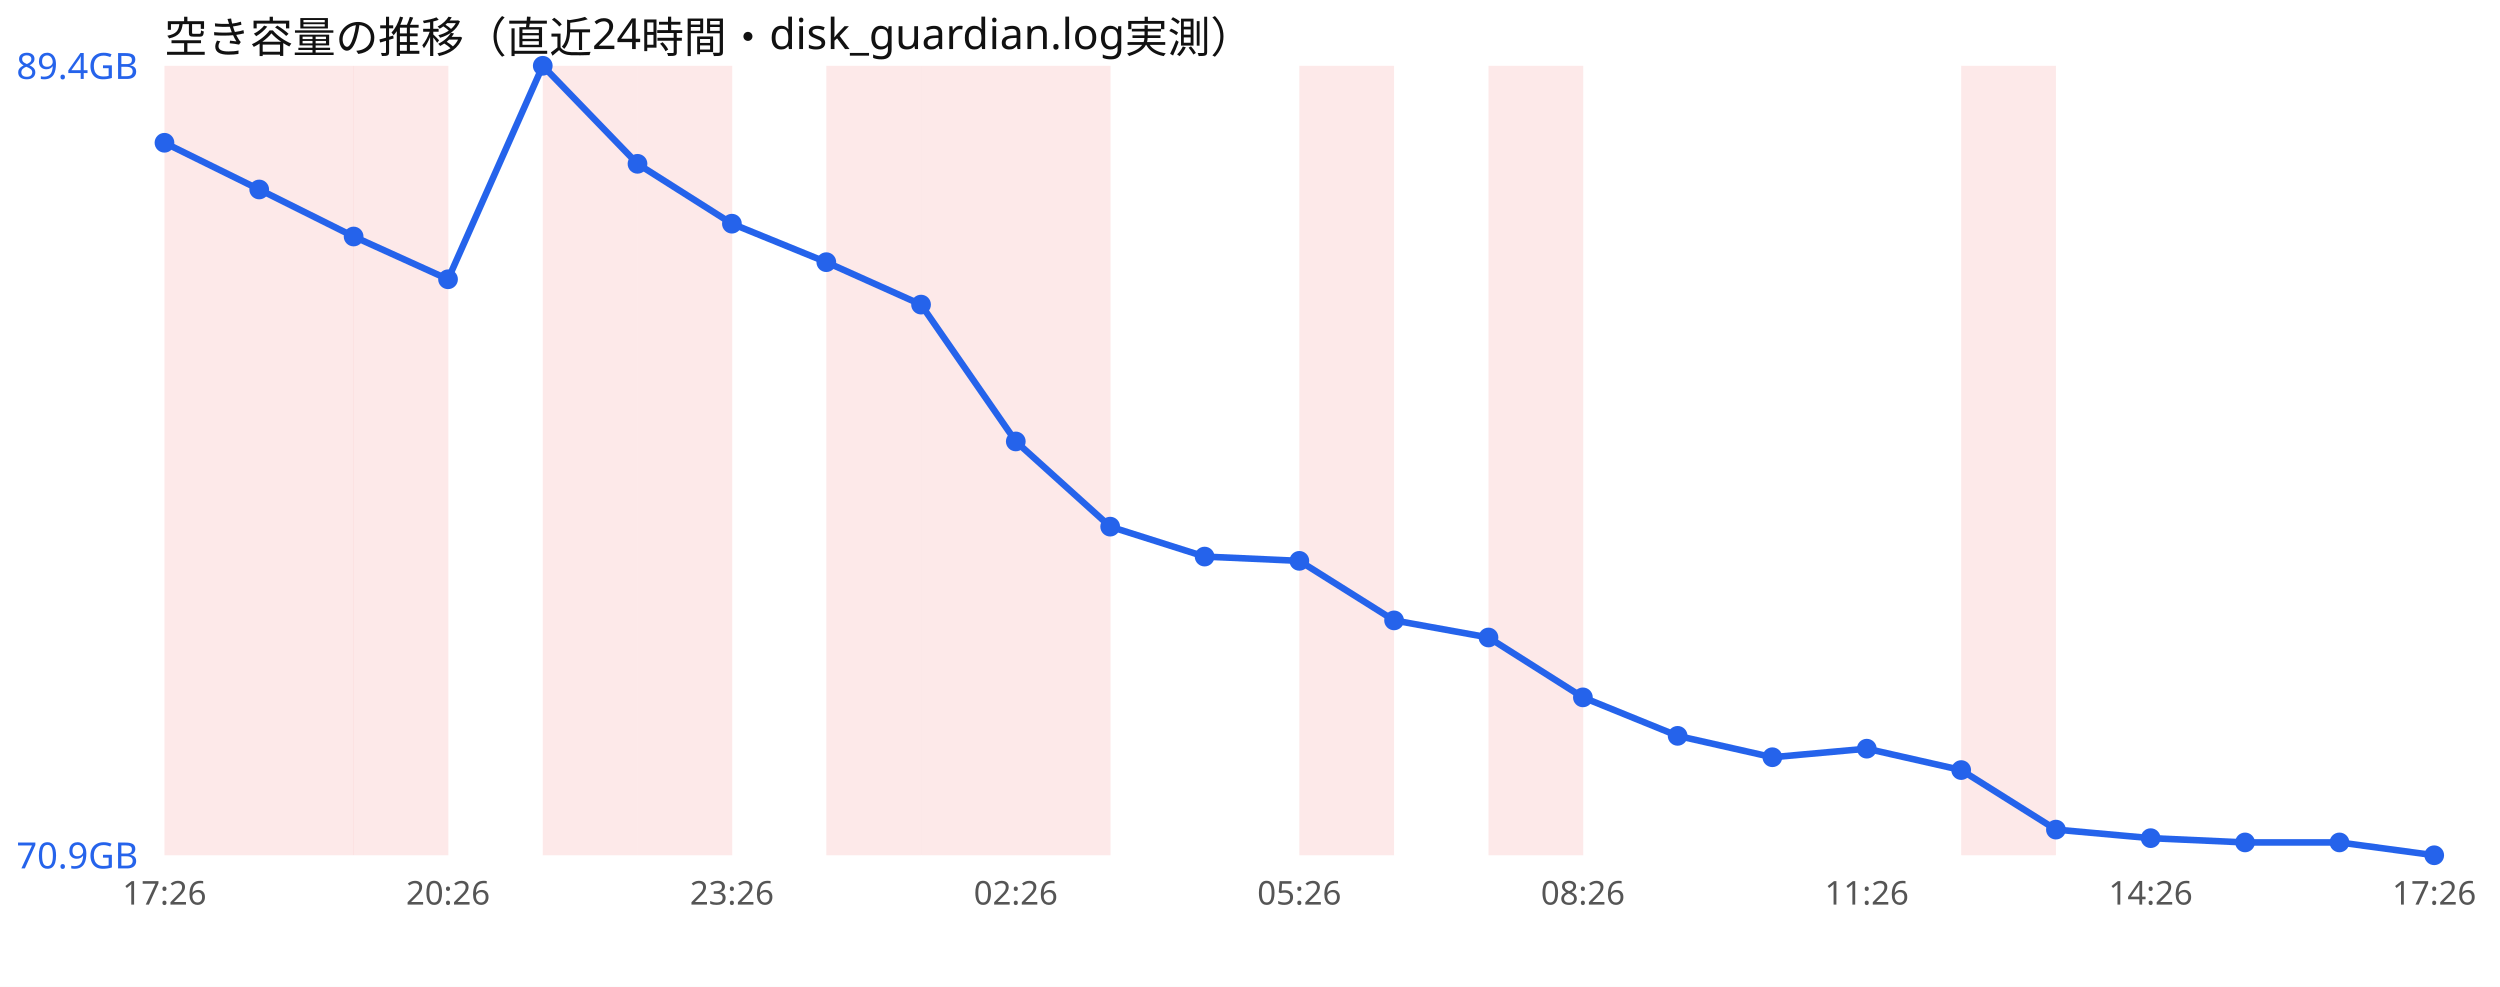
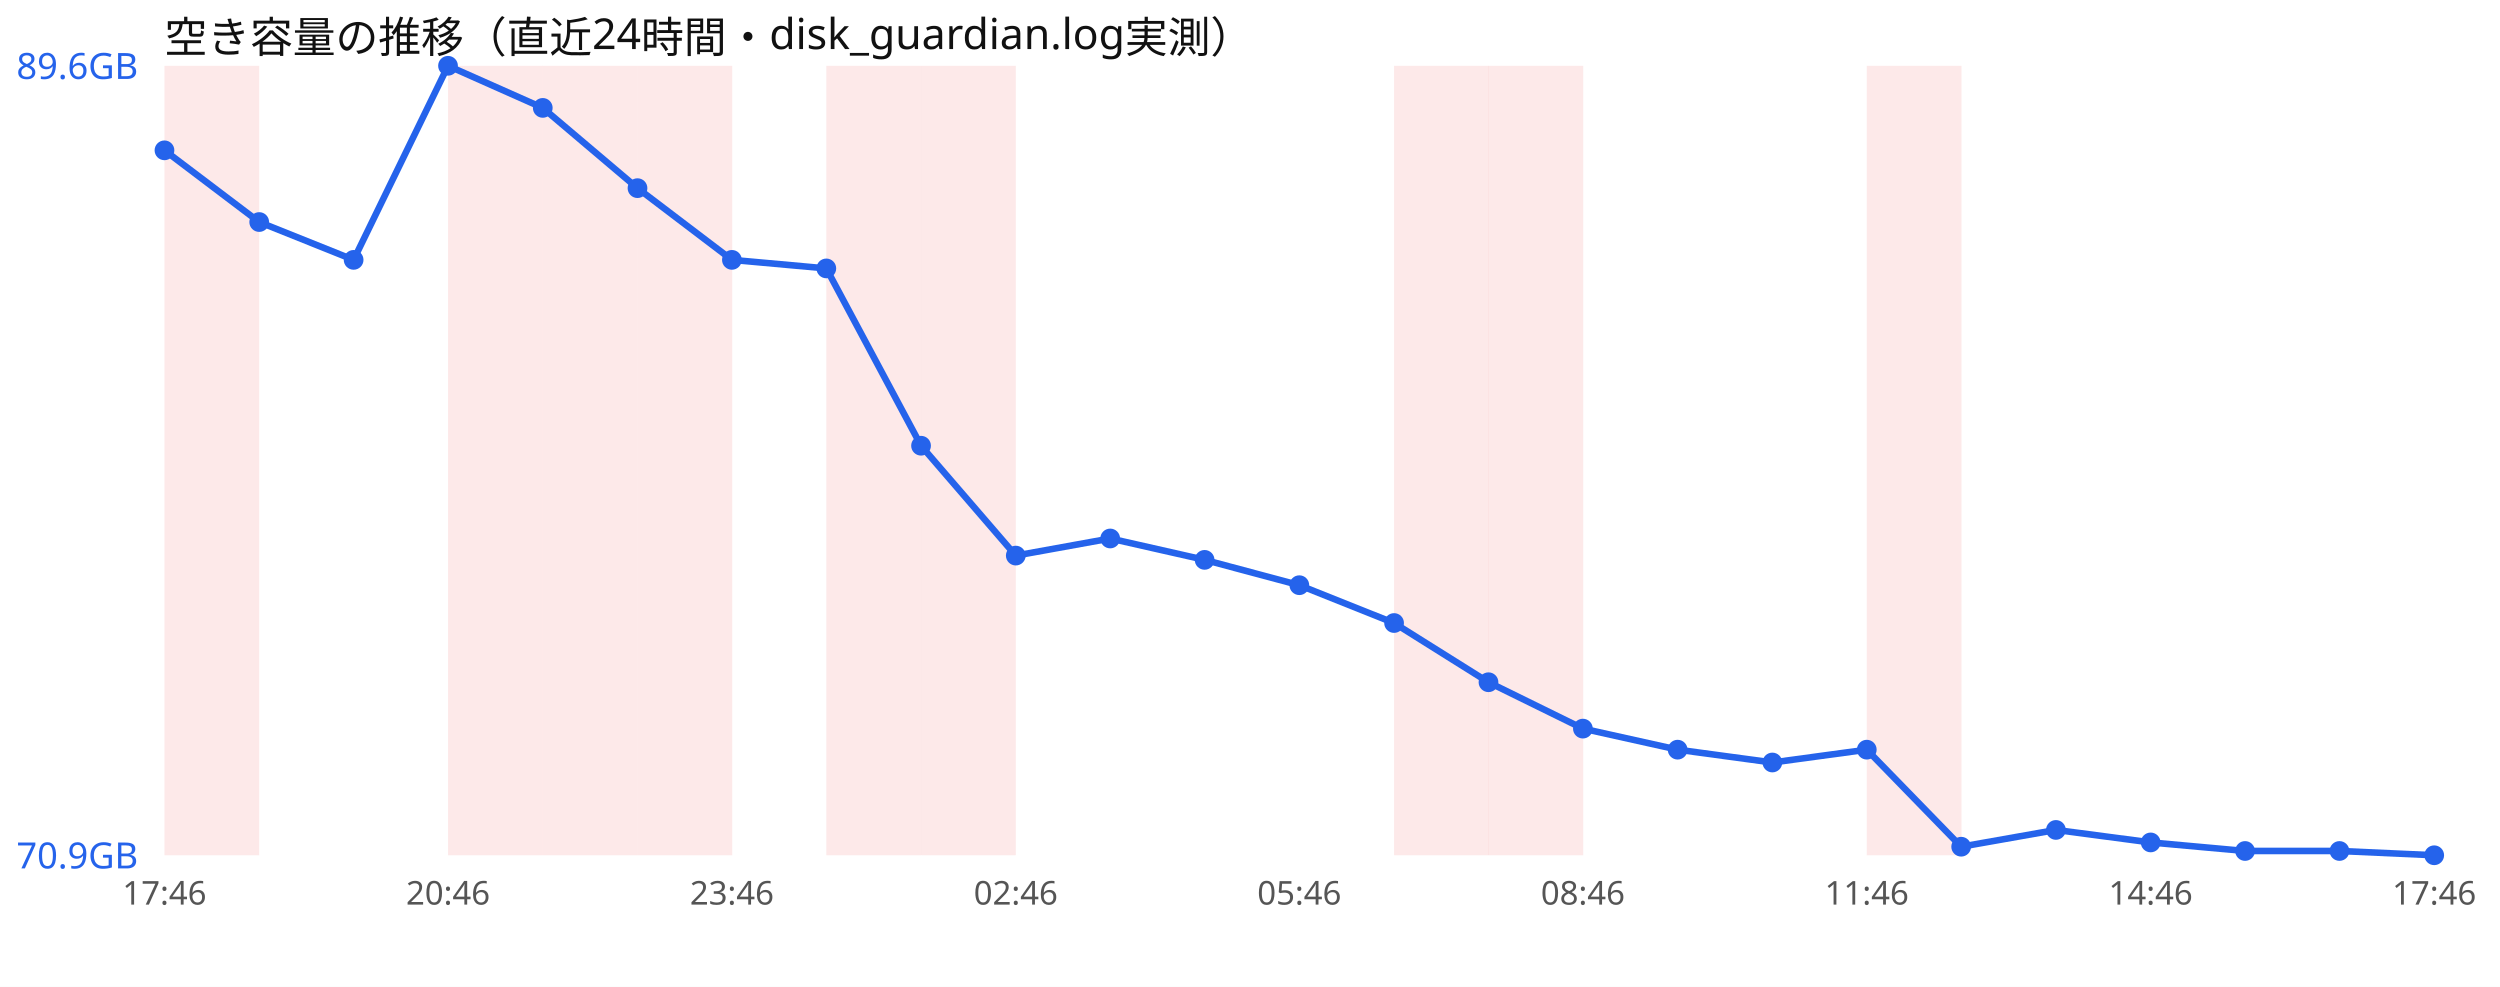
<svg xmlns="http://www.w3.org/2000/svg" width="760" height="300" viewBox="0 0 760 300" font-family="sans-serif">
  <rect width="760" height="300" fill="#ffffff" />
  <text x="50" y="16" font-size="13" fill="#111">空き容量の推移（直近24時間・disk_guardian.log実測）</text>
  <rect x="50.0" y="20" width="28.8" height="240" fill="#ef4444" opacity="0.12" />
-   <rect x="78.8" y="20" width="28.8" height="240" fill="#ef4444" opacity="0.12" />
-   <rect x="107.5" y="20" width="28.8" height="240" fill="#ef4444" opacity="0.12" />
+   <rect x="136.2" y="20" width="28.8" height="240" fill="#ef4444" opacity="0.12" />
  <rect x="165.0" y="20" width="28.8" height="240" fill="#ef4444" opacity="0.12" />
  <rect x="193.8" y="20" width="28.8" height="240" fill="#ef4444" opacity="0.12" />
  <rect x="251.2" y="20" width="28.8" height="240" fill="#ef4444" opacity="0.12" />
  <rect x="280.0" y="20" width="28.8" height="240" fill="#ef4444" opacity="0.12" />
-   <rect x="308.8" y="20" width="28.8" height="240" fill="#ef4444" opacity="0.12" />
-   <rect x="395.0" y="20" width="28.8" height="240" fill="#ef4444" opacity="0.12" />
+   <rect x="423.8" y="20" width="28.8" height="240" fill="#ef4444" opacity="0.12" />
  <rect x="452.5" y="20" width="28.8" height="240" fill="#ef4444" opacity="0.12" />
-   <rect x="596.2" y="20" width="28.8" height="240" fill="#ef4444" opacity="0.12" />
-   <polyline points="50.0,43.4 78.8,57.6 107.5,71.9 136.2,84.9 165.0,20.0 193.8,49.8 222.5,68.0 251.2,79.7 280.0,92.6 308.8,134.2 337.5,160.1 366.2,169.2 395.0,170.5 423.8,188.6 452.5,193.8 481.2,212.0 510.0,223.7 538.8,230.2 567.5,227.6 596.2,234.1 625.0,252.2 653.8,254.8 682.5,256.1 711.2,256.1 740.0,260.0" fill="none" stroke="#2563eb" stroke-width="2" />
-   <circle cx="50.0" cy="43.4" r="3" fill="#2563eb" />
-   <circle cx="78.8" cy="57.6" r="3" fill="#2563eb" />
-   <circle cx="107.5" cy="71.9" r="3" fill="#2563eb" />
-   <circle cx="136.2" cy="84.9" r="3" fill="#2563eb" />
-   <circle cx="165.0" cy="20.0" r="3" fill="#2563eb" />
-   <circle cx="193.8" cy="49.8" r="3" fill="#2563eb" />
-   <circle cx="222.5" cy="68.0" r="3" fill="#2563eb" />
-   <circle cx="251.2" cy="79.7" r="3" fill="#2563eb" />
-   <circle cx="280.0" cy="92.6" r="3" fill="#2563eb" />
-   <circle cx="308.8" cy="134.2" r="3" fill="#2563eb" />
-   <circle cx="337.5" cy="160.1" r="3" fill="#2563eb" />
-   <circle cx="366.2" cy="169.2" r="3" fill="#2563eb" />
-   <circle cx="395.0" cy="170.5" r="3" fill="#2563eb" />
-   <circle cx="423.8" cy="188.6" r="3" fill="#2563eb" />
-   <circle cx="452.5" cy="193.8" r="3" fill="#2563eb" />
-   <circle cx="481.2" cy="212.0" r="3" fill="#2563eb" />
-   <circle cx="510.0" cy="223.7" r="3" fill="#2563eb" />
-   <circle cx="538.8" cy="230.2" r="3" fill="#2563eb" />
-   <circle cx="567.5" cy="227.6" r="3" fill="#2563eb" />
-   <circle cx="596.2" cy="234.1" r="3" fill="#2563eb" />
-   <circle cx="625.0" cy="252.2" r="3" fill="#2563eb" />
-   <circle cx="653.8" cy="254.8" r="3" fill="#2563eb" />
-   <circle cx="682.5" cy="256.1" r="3" fill="#2563eb" />
-   <circle cx="711.2" cy="256.1" r="3" fill="#2563eb" />
+   <rect x="567.5" y="20" width="28.8" height="240" fill="#ef4444" opacity="0.12" />
+   <polyline points="50.0,45.7 78.8,67.5 107.5,79.0 136.2,20.0 165.0,32.8 193.8,57.2 222.5,79.0 251.2,81.6 280.0,135.5 308.8,168.9 337.5,163.7 366.2,170.2 395.0,177.9 423.8,189.4 452.5,207.4 481.2,221.5 510.0,227.9 538.8,231.8 567.5,227.9 596.2,257.4 625.0,252.3 653.8,256.1 682.5,258.7 711.2,258.7 740.0,260.0" fill="none" stroke="#2563eb" stroke-width="2" />
+   <circle cx="50.0" cy="45.7" r="3" fill="#2563eb" />
+   <circle cx="78.8" cy="67.5" r="3" fill="#2563eb" />
+   <circle cx="107.5" cy="79.0" r="3" fill="#2563eb" />
+   <circle cx="136.2" cy="20.0" r="3" fill="#2563eb" />
+   <circle cx="165.0" cy="32.8" r="3" fill="#2563eb" />
+   <circle cx="193.8" cy="57.2" r="3" fill="#2563eb" />
+   <circle cx="222.5" cy="79.0" r="3" fill="#2563eb" />
+   <circle cx="251.2" cy="81.6" r="3" fill="#2563eb" />
+   <circle cx="280.0" cy="135.5" r="3" fill="#2563eb" />
+   <circle cx="308.8" cy="168.9" r="3" fill="#2563eb" />
+   <circle cx="337.5" cy="163.7" r="3" fill="#2563eb" />
+   <circle cx="366.2" cy="170.2" r="3" fill="#2563eb" />
+   <circle cx="395.0" cy="177.9" r="3" fill="#2563eb" />
+   <circle cx="423.8" cy="189.4" r="3" fill="#2563eb" />
+   <circle cx="452.5" cy="207.4" r="3" fill="#2563eb" />
+   <circle cx="481.2" cy="221.5" r="3" fill="#2563eb" />
+   <circle cx="510.0" cy="227.9" r="3" fill="#2563eb" />
+   <circle cx="538.8" cy="231.8" r="3" fill="#2563eb" />
+   <circle cx="567.5" cy="227.9" r="3" fill="#2563eb" />
+   <circle cx="596.2" cy="257.4" r="3" fill="#2563eb" />
+   <circle cx="625.0" cy="252.3" r="3" fill="#2563eb" />
+   <circle cx="653.8" cy="256.1" r="3" fill="#2563eb" />
+   <circle cx="682.5" cy="258.7" r="3" fill="#2563eb" />
+   <circle cx="711.2" cy="258.7" r="3" fill="#2563eb" />
  <circle cx="740.0" cy="260.0" r="3" fill="#2563eb" />
-   <text x="5" y="24.0" font-size="11" fill="#2563eb">89.4GB</text>
+   <text x="5" y="24.0" font-size="11" fill="#2563eb">89.6GB</text>
  <text x="5" y="264.0" font-size="11" fill="#2563eb">70.9GB</text>
-   <text x="50.0" y="275" font-size="10" fill="#555" text-anchor="middle">17:26</text>
-   <text x="136.2" y="275" font-size="10" fill="#555" text-anchor="middle">20:26</text>
-   <text x="222.5" y="275" font-size="10" fill="#555" text-anchor="middle">23:26</text>
-   <text x="308.8" y="275" font-size="10" fill="#555" text-anchor="middle">02:26</text>
-   <text x="395.0" y="275" font-size="10" fill="#555" text-anchor="middle">05:26</text>
-   <text x="481.2" y="275" font-size="10" fill="#555" text-anchor="middle">08:26</text>
-   <text x="567.5" y="275" font-size="10" fill="#555" text-anchor="middle">11:26</text>
-   <text x="653.8" y="275" font-size="10" fill="#555" text-anchor="middle">14:26</text>
-   <text x="740.0" y="275" font-size="10" fill="#555" text-anchor="middle">17:26</text>
+   <text x="50.0" y="275" font-size="10" fill="#555" text-anchor="middle">17:46</text>
+   <text x="136.2" y="275" font-size="10" fill="#555" text-anchor="middle">20:46</text>
+   <text x="222.5" y="275" font-size="10" fill="#555" text-anchor="middle">23:46</text>
+   <text x="308.8" y="275" font-size="10" fill="#555" text-anchor="middle">02:46</text>
+   <text x="395.0" y="275" font-size="10" fill="#555" text-anchor="middle">05:46</text>
+   <text x="481.2" y="275" font-size="10" fill="#555" text-anchor="middle">08:46</text>
+   <text x="567.5" y="275" font-size="10" fill="#555" text-anchor="middle">11:46</text>
+   <text x="653.8" y="275" font-size="10" fill="#555" text-anchor="middle">14:46</text>
+   <text x="740.0" y="275" font-size="10" fill="#555" text-anchor="middle">17:46</text>
</svg>
